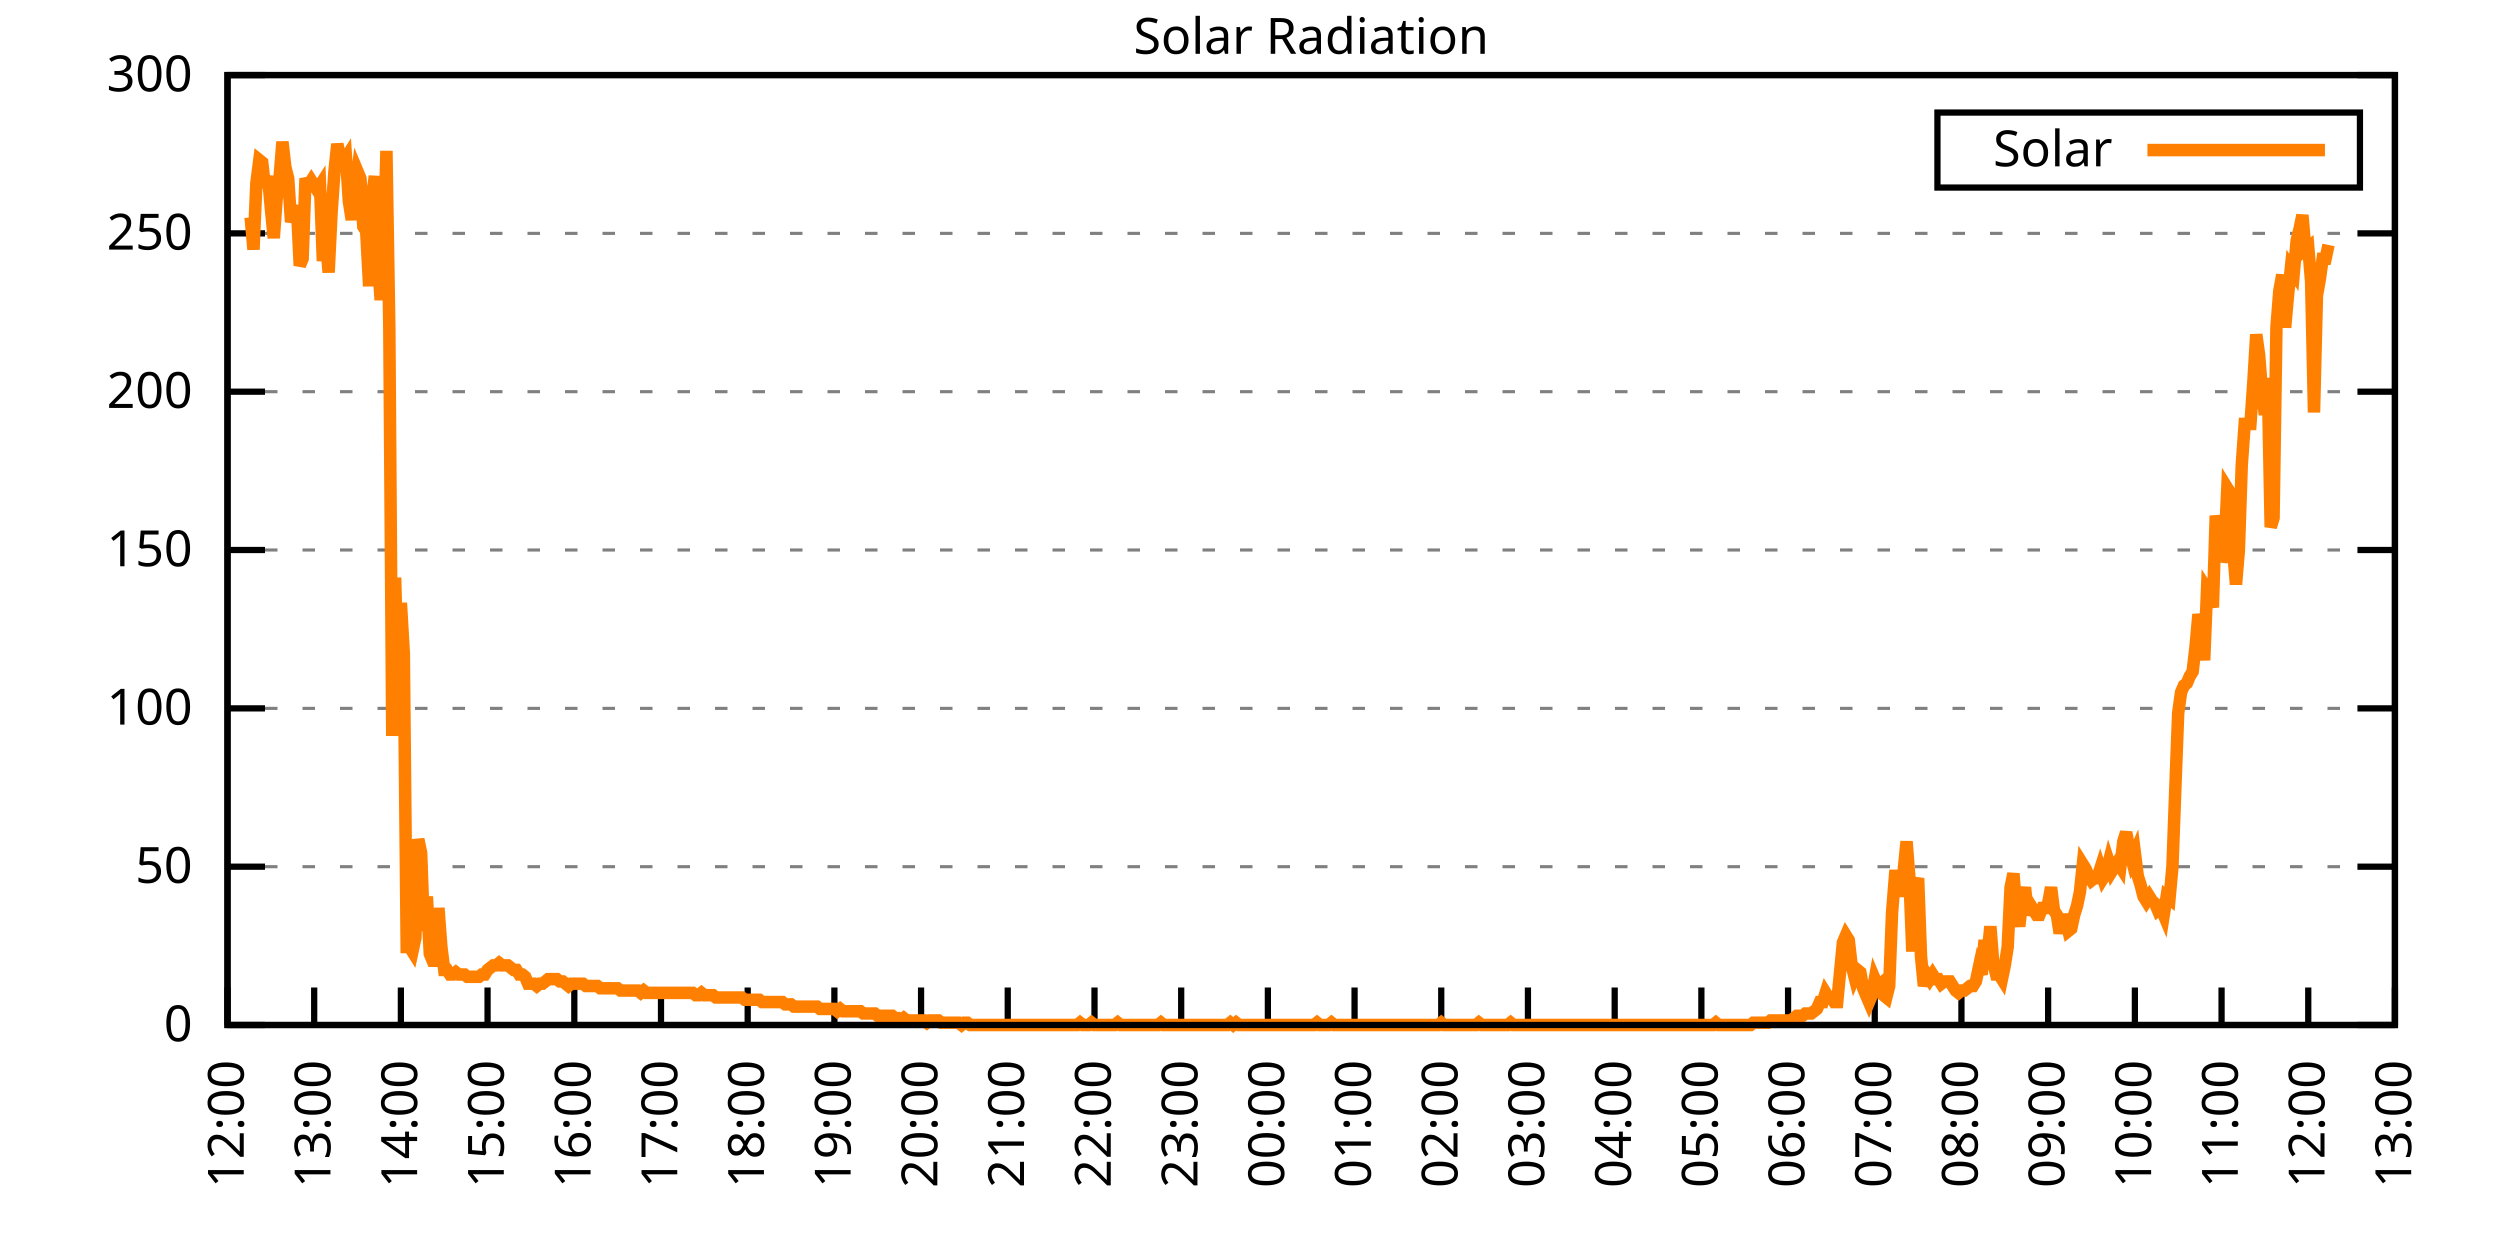
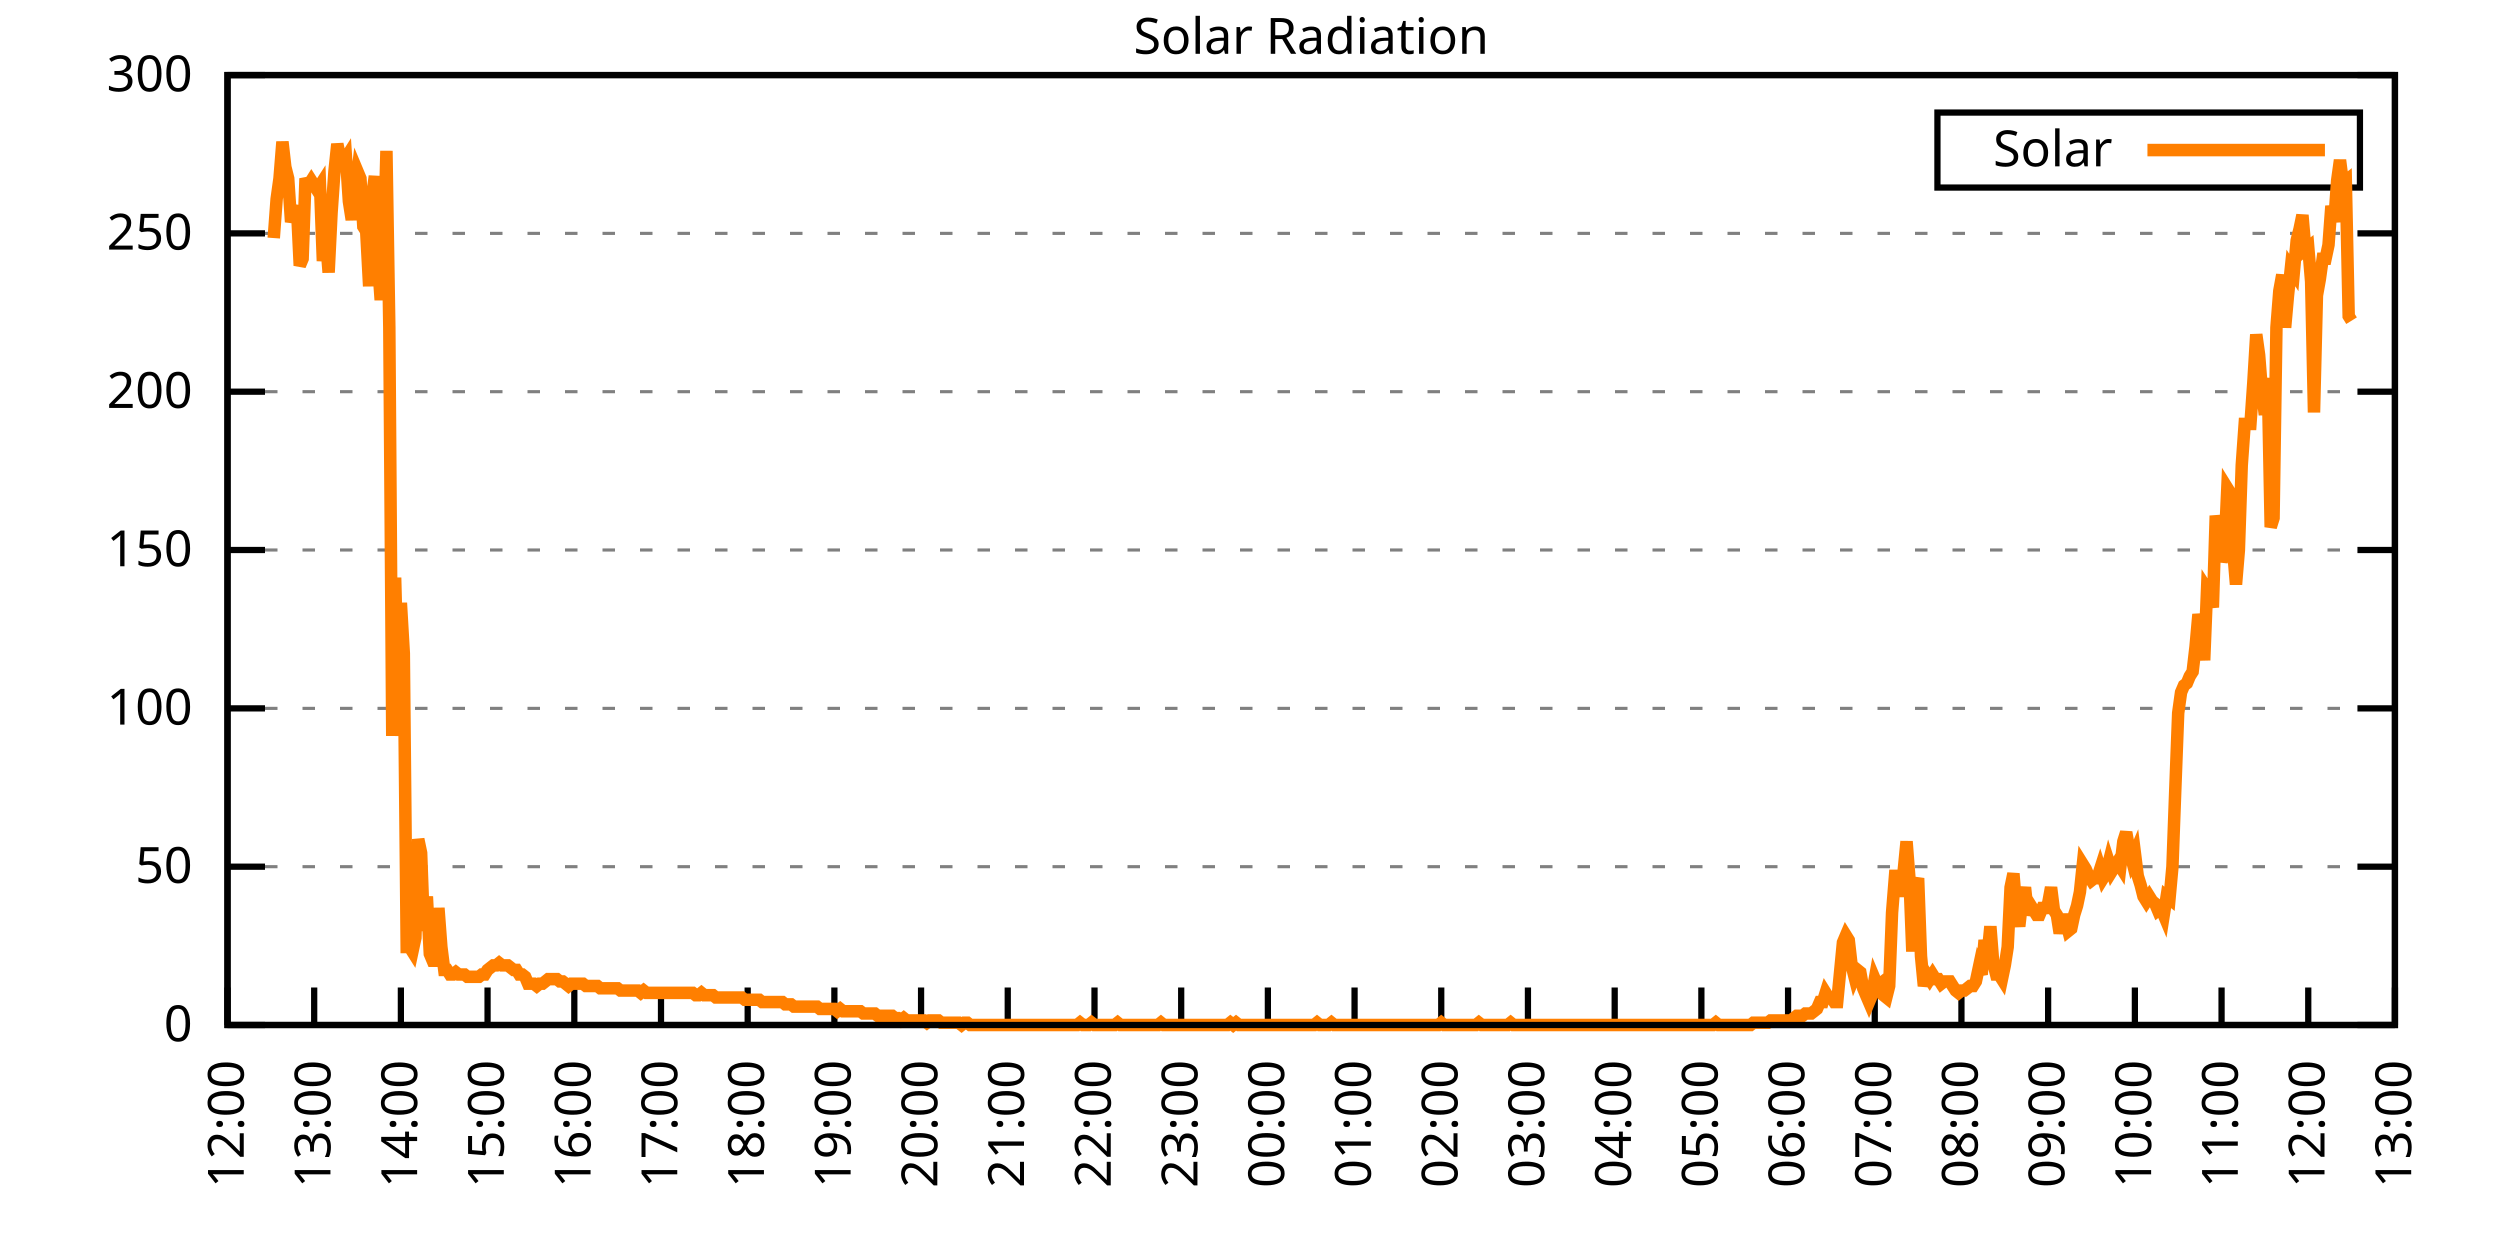
<svg xmlns="http://www.w3.org/2000/svg" xmlns:xlink="http://www.w3.org/1999/xlink" width="400" height="200" viewBox="0 0 400 200">
  <g id="gnuplot_canvas">
    <rect x="0" y="0" width="400" height="200" fill="none" />
    <defs>
      <circle id="gpDot" r="0.5" stroke-width="0.5" stroke="currentColor" />
      <path id="gpPt0" stroke-width="0.333" stroke="currentColor" d="M-1,0 h2 M0,-1 v2" />
      <path id="gpPt1" stroke-width="0.333" stroke="currentColor" d="M-1,-1 L1,1 M1,-1 L-1,1" />
      <path id="gpPt2" stroke-width="0.333" stroke="currentColor" d="M-1,0 L1,0 M0,-1 L0,1 M-1,-1 L1,1 M-1,1 L1,-1" />
      <rect id="gpPt3" stroke-width="0.333" stroke="currentColor" x="-1" y="-1" width="2" height="2" />
      <rect id="gpPt4" stroke-width="0.333" stroke="currentColor" fill="currentColor" x="-1" y="-1" width="2" height="2" />
      <circle id="gpPt5" stroke-width="0.333" stroke="currentColor" cx="0" cy="0" r="1" />
      <use xlink:href="#gpPt5" id="gpPt6" fill="currentColor" stroke="none" />
      <path id="gpPt7" stroke-width="0.333" stroke="currentColor" d="M0,-1.33 L-1.33,0.67 L1.33,0.67 z" />
      <use xlink:href="#gpPt7" id="gpPt8" fill="currentColor" stroke="none" />
      <use xlink:href="#gpPt7" id="gpPt9" stroke="currentColor" transform="rotate(180)" />
      <use xlink:href="#gpPt9" id="gpPt10" fill="currentColor" stroke="none" />
      <use xlink:href="#gpPt3" id="gpPt11" stroke="currentColor" transform="rotate(45)" />
      <use xlink:href="#gpPt11" id="gpPt12" fill="currentColor" stroke="none" />
      <path id="gpPt13" stroke-width="0.333" stroke="currentColor" d="M0,1.330 L1.265,0.411 L0.782,-1.067 L-0.782,-1.076 L-1.265,0.411 z" />
      <use xlink:href="#gpPt13" id="gpPt14" fill="currentColor" stroke="none" />
      <filter id="textbox" filterUnits="objectBoundingBox" x="0" y="0" height="1" width="1">
        <feFlood flood-color="white" flood-opacity="1" result="bgnd" />
        <feComposite in="SourceGraphic" in2="bgnd" operator="atop" />
      </filter>
      <filter id="greybox" filterUnits="objectBoundingBox" x="0" y="0" height="1" width="1">
        <feFlood flood-color="lightgrey" flood-opacity="1" result="grey" />
        <feComposite in="SourceGraphic" in2="grey" operator="atop" />
      </filter>
    </defs>
    <g fill="none" color="white" stroke="currentColor" stroke-width="1.00" stroke-linecap="butt" stroke-linejoin="miter">
</g>
    <g fill="none" color="black" stroke="currentColor" stroke-width="1.00" stroke-linecap="butt" stroke-linejoin="miter">
      <g stroke="none" shape-rendering="crispEdges">
        <polygon fill="rgb(255, 255, 255)" points="36.40,164.00 383.18,164.00 383.18,12.02 36.40,12.02 " />
      </g>
    </g>
    <g fill="none" color="black" stroke="currentColor" stroke-width="1.00" stroke-linecap="butt" stroke-linejoin="miter">
</g>
    <g fill="none" color="black" stroke="black" stroke-width="0.50" stroke-linecap="butt" stroke-linejoin="miter">
</g>
    <g fill="none" color="gray" stroke="currentColor" stroke-width="0.50" stroke-linecap="butt" stroke-linejoin="miter">
      <path stroke="gray" stroke-dasharray="2,4" class="gridline" d="M36.40,164.00 L383.19,164.00  " />
    </g>
    <g fill="none" color="gray" stroke="gray" stroke-width="1.00" stroke-linecap="butt" stroke-linejoin="miter">
</g>
    <g fill="none" color="black" stroke="currentColor" stroke-width="1.00" stroke-linecap="butt" stroke-linejoin="miter">
      <path stroke="black" d="M36.40,164.00 L42.40,164.00 M383.19,164.00 L377.19,164.00  " />
      <g transform="translate(30.80,166.60)" stroke="none" fill="black" font-family="Sans" font-size="8.00" text-anchor="end">
        <text>
          <tspan font-family="Sans"> 0</tspan>
        </text>
      </g>
    </g>
    <g fill="none" color="black" stroke="currentColor" stroke-width="1.00" stroke-linecap="butt" stroke-linejoin="miter">
</g>
    <g fill="none" color="black" stroke="black" stroke-width="0.50" stroke-linecap="butt" stroke-linejoin="miter">
</g>
    <g fill="none" color="gray" stroke="currentColor" stroke-width="0.50" stroke-linecap="butt" stroke-linejoin="miter">
      <path stroke="gray" stroke-dasharray="2,4" class="gridline" d="M36.40,138.67 L383.19,138.67  " />
    </g>
    <g fill="none" color="gray" stroke="gray" stroke-width="1.00" stroke-linecap="butt" stroke-linejoin="miter">
</g>
    <g fill="none" color="black" stroke="currentColor" stroke-width="1.00" stroke-linecap="butt" stroke-linejoin="miter">
      <path stroke="black" d="M36.40,138.67 L42.40,138.67 M383.19,138.67 L377.19,138.67  " />
      <g transform="translate(30.80,141.27)" stroke="none" fill="black" font-family="Sans" font-size="8.00" text-anchor="end">
        <text>
          <tspan font-family="Sans"> 50</tspan>
        </text>
      </g>
    </g>
    <g fill="none" color="black" stroke="currentColor" stroke-width="1.00" stroke-linecap="butt" stroke-linejoin="miter">
</g>
    <g fill="none" color="black" stroke="black" stroke-width="0.50" stroke-linecap="butt" stroke-linejoin="miter">
</g>
    <g fill="none" color="gray" stroke="currentColor" stroke-width="0.50" stroke-linecap="butt" stroke-linejoin="miter">
      <path stroke="gray" stroke-dasharray="2,4" class="gridline" d="M36.40,113.34 L383.19,113.34  " />
    </g>
    <g fill="none" color="gray" stroke="gray" stroke-width="1.00" stroke-linecap="butt" stroke-linejoin="miter">
</g>
    <g fill="none" color="black" stroke="currentColor" stroke-width="1.00" stroke-linecap="butt" stroke-linejoin="miter">
      <path stroke="black" d="M36.40,113.34 L42.40,113.34 M383.19,113.34 L377.19,113.34  " />
      <g transform="translate(30.80,115.94)" stroke="none" fill="black" font-family="Sans" font-size="8.00" text-anchor="end">
        <text>
          <tspan font-family="Sans"> 100</tspan>
        </text>
      </g>
    </g>
    <g fill="none" color="black" stroke="currentColor" stroke-width="1.00" stroke-linecap="butt" stroke-linejoin="miter">
</g>
    <g fill="none" color="black" stroke="black" stroke-width="0.50" stroke-linecap="butt" stroke-linejoin="miter">
</g>
    <g fill="none" color="gray" stroke="currentColor" stroke-width="0.50" stroke-linecap="butt" stroke-linejoin="miter">
      <path stroke="gray" stroke-dasharray="2,4" class="gridline" d="M36.40,88.00 L383.19,88.00  " />
    </g>
    <g fill="none" color="gray" stroke="gray" stroke-width="1.00" stroke-linecap="butt" stroke-linejoin="miter">
</g>
    <g fill="none" color="black" stroke="currentColor" stroke-width="1.00" stroke-linecap="butt" stroke-linejoin="miter">
      <path stroke="black" d="M36.40,88.00 L42.40,88.00 M383.19,88.00 L377.19,88.00  " />
      <g transform="translate(30.80,90.60)" stroke="none" fill="black" font-family="Sans" font-size="8.00" text-anchor="end">
        <text>
          <tspan font-family="Sans"> 150</tspan>
        </text>
      </g>
    </g>
    <g fill="none" color="black" stroke="currentColor" stroke-width="1.00" stroke-linecap="butt" stroke-linejoin="miter">
</g>
    <g fill="none" color="black" stroke="black" stroke-width="0.50" stroke-linecap="butt" stroke-linejoin="miter">
</g>
    <g fill="none" color="gray" stroke="currentColor" stroke-width="0.50" stroke-linecap="butt" stroke-linejoin="miter">
      <path stroke="gray" stroke-dasharray="2,4" class="gridline" d="M36.40,62.67 L383.19,62.67  " />
    </g>
    <g fill="none" color="gray" stroke="gray" stroke-width="1.00" stroke-linecap="butt" stroke-linejoin="miter">
</g>
    <g fill="none" color="black" stroke="currentColor" stroke-width="1.00" stroke-linecap="butt" stroke-linejoin="miter">
      <path stroke="black" d="M36.40,62.67 L42.40,62.67 M383.19,62.67 L377.19,62.67  " />
      <g transform="translate(30.80,65.27)" stroke="none" fill="black" font-family="Sans" font-size="8.00" text-anchor="end">
        <text>
          <tspan font-family="Sans"> 200</tspan>
        </text>
      </g>
    </g>
    <g fill="none" color="black" stroke="currentColor" stroke-width="1.00" stroke-linecap="butt" stroke-linejoin="miter">
</g>
    <g fill="none" color="black" stroke="black" stroke-width="0.50" stroke-linecap="butt" stroke-linejoin="miter">
</g>
    <g fill="none" color="gray" stroke="currentColor" stroke-width="0.50" stroke-linecap="butt" stroke-linejoin="miter">
      <path stroke="gray" stroke-dasharray="2,4" class="gridline" d="M36.40,37.34 L383.19,37.34  " />
    </g>
    <g fill="none" color="gray" stroke="gray" stroke-width="1.00" stroke-linecap="butt" stroke-linejoin="miter">
</g>
    <g fill="none" color="black" stroke="currentColor" stroke-width="1.00" stroke-linecap="butt" stroke-linejoin="miter">
      <path stroke="black" d="M36.40,37.34 L42.40,37.34 M383.19,37.34 L377.19,37.34  " />
      <g transform="translate(30.80,39.94)" stroke="none" fill="black" font-family="Sans" font-size="8.00" text-anchor="end">
        <text>
          <tspan font-family="Sans"> 250</tspan>
        </text>
      </g>
    </g>
    <g fill="none" color="black" stroke="currentColor" stroke-width="1.00" stroke-linecap="butt" stroke-linejoin="miter">
</g>
    <g fill="none" color="black" stroke="black" stroke-width="0.50" stroke-linecap="butt" stroke-linejoin="miter">
</g>
    <g fill="none" color="gray" stroke="currentColor" stroke-width="0.50" stroke-linecap="butt" stroke-linejoin="miter">
      <path stroke="gray" stroke-dasharray="2,4" class="gridline" d="M36.40,12.01 L383.19,12.01  " />
    </g>
    <g fill="none" color="gray" stroke="gray" stroke-width="1.00" stroke-linecap="butt" stroke-linejoin="miter">
</g>
    <g fill="none" color="black" stroke="currentColor" stroke-width="1.00" stroke-linecap="butt" stroke-linejoin="miter">
      <path stroke="black" d="M36.40,12.01 L42.40,12.01 M383.19,12.01 L377.19,12.01  " />
      <g transform="translate(30.80,14.61)" stroke="none" fill="black" font-family="Sans" font-size="8.00" text-anchor="end">
        <text>
          <tspan font-family="Sans"> 300</tspan>
        </text>
      </g>
    </g>
    <g fill="none" color="black" stroke="currentColor" stroke-width="1.00" stroke-linecap="butt" stroke-linejoin="miter">
      <path stroke="black" d="M36.40,164.00 L36.40,158.00  " />
      <g transform="translate(39.00,169.60) rotate(270.00)" stroke="none" fill="black" font-family="Sans" font-size="8.00" text-anchor="end">
        <text>
          <tspan font-family="Sans">12:00</tspan>
        </text>
      </g>
    </g>
    <g fill="none" color="black" stroke="currentColor" stroke-width="1.00" stroke-linecap="butt" stroke-linejoin="miter">
      <path stroke="black" d="M50.27,164.00 L50.27,158.00  " />
      <g transform="translate(52.87,169.60) rotate(270.00)" stroke="none" fill="black" font-family="Sans" font-size="8.00" text-anchor="end">
        <text>
          <tspan font-family="Sans">13:00</tspan>
        </text>
      </g>
    </g>
    <g fill="none" color="black" stroke="currentColor" stroke-width="1.00" stroke-linecap="butt" stroke-linejoin="miter">
      <path stroke="black" d="M64.14,164.00 L64.14,158.00  " />
      <g transform="translate(66.74,169.60) rotate(270.00)" stroke="none" fill="black" font-family="Sans" font-size="8.00" text-anchor="end">
        <text>
          <tspan font-family="Sans">14:00</tspan>
        </text>
      </g>
    </g>
    <g fill="none" color="black" stroke="currentColor" stroke-width="1.00" stroke-linecap="butt" stroke-linejoin="miter">
      <path stroke="black" d="M78.01,164.00 L78.01,158.00  " />
      <g transform="translate(80.61,169.60) rotate(270.00)" stroke="none" fill="black" font-family="Sans" font-size="8.00" text-anchor="end">
        <text>
          <tspan font-family="Sans">15:00</tspan>
        </text>
      </g>
    </g>
    <g fill="none" color="black" stroke="currentColor" stroke-width="1.00" stroke-linecap="butt" stroke-linejoin="miter">
      <path stroke="black" d="M91.89,164.00 L91.89,158.00  " />
      <g transform="translate(94.49,169.60) rotate(270.00)" stroke="none" fill="black" font-family="Sans" font-size="8.00" text-anchor="end">
        <text>
          <tspan font-family="Sans">16:00</tspan>
        </text>
      </g>
    </g>
    <g fill="none" color="black" stroke="currentColor" stroke-width="1.00" stroke-linecap="butt" stroke-linejoin="miter">
      <path stroke="black" d="M105.76,164.00 L105.76,158.00  " />
      <g transform="translate(108.36,169.60) rotate(270.00)" stroke="none" fill="black" font-family="Sans" font-size="8.00" text-anchor="end">
        <text>
          <tspan font-family="Sans">17:00</tspan>
        </text>
      </g>
    </g>
    <g fill="none" color="black" stroke="currentColor" stroke-width="1.00" stroke-linecap="butt" stroke-linejoin="miter">
      <path stroke="black" d="M119.63,164.00 L119.63,158.00  " />
      <g transform="translate(122.23,169.60) rotate(270.00)" stroke="none" fill="black" font-family="Sans" font-size="8.00" text-anchor="end">
        <text>
          <tspan font-family="Sans">18:00</tspan>
        </text>
      </g>
    </g>
    <g fill="none" color="black" stroke="currentColor" stroke-width="1.00" stroke-linecap="butt" stroke-linejoin="miter">
      <path stroke="black" d="M133.50,164.00 L133.50,158.00  " />
      <g transform="translate(136.10,169.60) rotate(270.00)" stroke="none" fill="black" font-family="Sans" font-size="8.00" text-anchor="end">
        <text>
          <tspan font-family="Sans">19:00</tspan>
        </text>
      </g>
    </g>
    <g fill="none" color="black" stroke="currentColor" stroke-width="1.00" stroke-linecap="butt" stroke-linejoin="miter">
      <path stroke="black" d="M147.37,164.00 L147.37,158.00  " />
      <g transform="translate(149.97,169.60) rotate(270.00)" stroke="none" fill="black" font-family="Sans" font-size="8.00" text-anchor="end">
        <text>
          <tspan font-family="Sans">20:00</tspan>
        </text>
      </g>
    </g>
    <g fill="none" color="black" stroke="currentColor" stroke-width="1.00" stroke-linecap="butt" stroke-linejoin="miter">
      <path stroke="black" d="M161.24,164.00 L161.24,158.00  " />
      <g transform="translate(163.84,169.60) rotate(270.00)" stroke="none" fill="black" font-family="Sans" font-size="8.00" text-anchor="end">
        <text>
          <tspan font-family="Sans">21:00</tspan>
        </text>
      </g>
    </g>
    <g fill="none" color="black" stroke="currentColor" stroke-width="1.00" stroke-linecap="butt" stroke-linejoin="miter">
      <path stroke="black" d="M175.12,164.00 L175.12,158.00  " />
      <g transform="translate(177.72,169.60) rotate(270.00)" stroke="none" fill="black" font-family="Sans" font-size="8.00" text-anchor="end">
        <text>
          <tspan font-family="Sans">22:00</tspan>
        </text>
      </g>
    </g>
    <g fill="none" color="black" stroke="currentColor" stroke-width="1.00" stroke-linecap="butt" stroke-linejoin="miter">
      <path stroke="black" d="M188.99,164.00 L188.99,158.00  " />
      <g transform="translate(191.59,169.60) rotate(270.00)" stroke="none" fill="black" font-family="Sans" font-size="8.00" text-anchor="end">
        <text>
          <tspan font-family="Sans">23:00</tspan>
        </text>
      </g>
    </g>
    <g fill="none" color="black" stroke="currentColor" stroke-width="1.00" stroke-linecap="butt" stroke-linejoin="miter">
      <path stroke="black" d="M202.86,164.00 L202.86,158.00  " />
      <g transform="translate(205.46,169.60) rotate(270.00)" stroke="none" fill="black" font-family="Sans" font-size="8.00" text-anchor="end">
        <text>
          <tspan font-family="Sans">00:00</tspan>
        </text>
      </g>
    </g>
    <g fill="none" color="black" stroke="currentColor" stroke-width="1.00" stroke-linecap="butt" stroke-linejoin="miter">
      <path stroke="black" d="M216.73,164.00 L216.73,158.00  " />
      <g transform="translate(219.33,169.60) rotate(270.00)" stroke="none" fill="black" font-family="Sans" font-size="8.00" text-anchor="end">
        <text>
          <tspan font-family="Sans">01:00</tspan>
        </text>
      </g>
    </g>
    <g fill="none" color="black" stroke="currentColor" stroke-width="1.00" stroke-linecap="butt" stroke-linejoin="miter">
      <path stroke="black" d="M230.60,164.00 L230.60,158.00  " />
      <g transform="translate(233.20,169.60) rotate(270.00)" stroke="none" fill="black" font-family="Sans" font-size="8.00" text-anchor="end">
        <text>
          <tspan font-family="Sans">02:00</tspan>
        </text>
      </g>
    </g>
    <g fill="none" color="black" stroke="currentColor" stroke-width="1.00" stroke-linecap="butt" stroke-linejoin="miter">
      <path stroke="black" d="M244.47,164.00 L244.47,158.00  " />
      <g transform="translate(247.07,169.60) rotate(270.00)" stroke="none" fill="black" font-family="Sans" font-size="8.00" text-anchor="end">
        <text>
          <tspan font-family="Sans">03:00</tspan>
        </text>
      </g>
    </g>
    <g fill="none" color="black" stroke="currentColor" stroke-width="1.00" stroke-linecap="butt" stroke-linejoin="miter">
      <path stroke="black" d="M258.35,164.00 L258.35,158.00  " />
      <g transform="translate(260.95,169.60) rotate(270.00)" stroke="none" fill="black" font-family="Sans" font-size="8.00" text-anchor="end">
        <text>
          <tspan font-family="Sans">04:00</tspan>
        </text>
      </g>
    </g>
    <g fill="none" color="black" stroke="currentColor" stroke-width="1.00" stroke-linecap="butt" stroke-linejoin="miter">
      <path stroke="black" d="M272.22,164.00 L272.22,158.00  " />
      <g transform="translate(274.82,169.60) rotate(270.00)" stroke="none" fill="black" font-family="Sans" font-size="8.00" text-anchor="end">
        <text>
          <tspan font-family="Sans">05:00</tspan>
        </text>
      </g>
    </g>
    <g fill="none" color="black" stroke="currentColor" stroke-width="1.00" stroke-linecap="butt" stroke-linejoin="miter">
      <path stroke="black" d="M286.09,164.00 L286.09,158.00  " />
      <g transform="translate(288.69,169.60) rotate(270.00)" stroke="none" fill="black" font-family="Sans" font-size="8.00" text-anchor="end">
        <text>
          <tspan font-family="Sans">06:00</tspan>
        </text>
      </g>
    </g>
    <g fill="none" color="black" stroke="currentColor" stroke-width="1.00" stroke-linecap="butt" stroke-linejoin="miter">
      <path stroke="black" d="M299.96,164.00 L299.96,158.00  " />
      <g transform="translate(302.56,169.60) rotate(270.00)" stroke="none" fill="black" font-family="Sans" font-size="8.00" text-anchor="end">
        <text>
          <tspan font-family="Sans">07:00</tspan>
        </text>
      </g>
    </g>
    <g fill="none" color="black" stroke="currentColor" stroke-width="1.00" stroke-linecap="butt" stroke-linejoin="miter">
      <path stroke="black" d="M313.83,164.00 L313.83,158.00  " />
      <g transform="translate(316.43,169.60) rotate(270.00)" stroke="none" fill="black" font-family="Sans" font-size="8.00" text-anchor="end">
        <text>
          <tspan font-family="Sans">08:00</tspan>
        </text>
      </g>
    </g>
    <g fill="none" color="black" stroke="currentColor" stroke-width="1.00" stroke-linecap="butt" stroke-linejoin="miter">
      <path stroke="black" d="M327.70,164.00 L327.70,158.00  " />
      <g transform="translate(330.30,169.60) rotate(270.00)" stroke="none" fill="black" font-family="Sans" font-size="8.00" text-anchor="end">
        <text>
          <tspan font-family="Sans">09:00</tspan>
        </text>
      </g>
    </g>
    <g fill="none" color="black" stroke="currentColor" stroke-width="1.00" stroke-linecap="butt" stroke-linejoin="miter">
      <path stroke="black" d="M341.58,164.00 L341.58,158.00  " />
      <g transform="translate(344.18,169.60) rotate(270.00)" stroke="none" fill="black" font-family="Sans" font-size="8.00" text-anchor="end">
        <text>
          <tspan font-family="Sans">10:00</tspan>
        </text>
      </g>
    </g>
    <g fill="none" color="black" stroke="currentColor" stroke-width="1.00" stroke-linecap="butt" stroke-linejoin="miter">
      <path stroke="black" d="M355.45,164.00 L355.45,158.00  " />
      <g transform="translate(358.05,169.60) rotate(270.00)" stroke="none" fill="black" font-family="Sans" font-size="8.00" text-anchor="end">
        <text>
          <tspan font-family="Sans">11:00</tspan>
        </text>
      </g>
    </g>
    <g fill="none" color="black" stroke="currentColor" stroke-width="1.00" stroke-linecap="butt" stroke-linejoin="miter">
      <path stroke="black" d="M369.32,164.00 L369.32,158.00  " />
      <g transform="translate(371.92,169.60) rotate(270.00)" stroke="none" fill="black" font-family="Sans" font-size="8.00" text-anchor="end">
        <text>
          <tspan font-family="Sans">12:00</tspan>
        </text>
      </g>
    </g>
    <g fill="none" color="black" stroke="currentColor" stroke-width="1.00" stroke-linecap="butt" stroke-linejoin="miter">
      <path stroke="black" d="M383.19,164.00 L383.19,158.00  " />
      <g transform="translate(385.79,169.60) rotate(270.00)" stroke="none" fill="black" font-family="Sans" font-size="8.00" text-anchor="end">
        <text>
          <tspan font-family="Sans">13:00</tspan>
        </text>
      </g>
    </g>
    <g fill="none" color="black" stroke="currentColor" stroke-width="1.00" stroke-linecap="butt" stroke-linejoin="miter">
</g>
    <g fill="none" color="black" stroke="currentColor" stroke-width="1.00" stroke-linecap="butt" stroke-linejoin="miter">
      <path stroke="black" d="M36.40,12.01 L36.40,164.00 L383.19,164.00 L383.19,12.01 L36.40,12.01 Z  " />
    </g>
    <g fill="none" color="black" stroke="currentColor" stroke-width="1.00" stroke-linecap="butt" stroke-linejoin="miter">
</g>
    <g fill="none" color="black" stroke="currentColor" stroke-width="1.00" stroke-linecap="butt" stroke-linejoin="miter">
      <path stroke="black" d="M309.99,30.01 L309.99,18.01 L377.59,18.01 L377.59,30.01 L309.99,30.01 Z  " />
    </g>
    <g id="Solar_Radiation_plot_1">
      <g fill="none" color="white" stroke="black" stroke-width="2.00" stroke-linecap="butt" stroke-linejoin="miter">
</g>
      <g fill="none" color="black" stroke="currentColor" stroke-width="2.00" stroke-linecap="butt" stroke-linejoin="miter">
        <g transform="translate(337.99,26.61)" stroke="none" fill="black" font-family="Sans" font-size="8.00" text-anchor="end">
          <text>
            <tspan font-family="Sans">Solar</tspan>
          </text>
        </g>
      </g>
      <g fill="none" color="black" stroke="currentColor" stroke-width="2.00" stroke-linecap="butt" stroke-linejoin="miter">
-         <path stroke="rgb(255, 127,   0)" d="M343.59,24.01 L371.99,24.01 M40.10,34.79 L40.56,39.93 L41.02,29.28 L41.49,25.61 L41.95,25.98 L42.41,30.02   L42.87,28.18 L43.34,33.32 L43.80,38.09 L44.26,31.85 L44.72,28.55 L45.19,22.68 L45.65,26.71 L46.11,28.55   L46.57,35.52 L47.03,34.06 L47.50,32.95 L47.96,42.50 L48.42,41.40 L48.88,28.55 L49.35,29.65 L49.81,28.92   L50.27,29.65 L50.73,30.38 L51.20,29.65 L51.66,41.76 L52.12,37.73 L52.58,43.60 L53.05,34.06 L53.51,27.45   L53.97,23.04 L54.43,25.25 L54.90,25.98 L55.36,25.25 L55.82,32.22 L56.28,35.16 L56.75,31.12 L57.21,27.45   L57.67,28.55 L58.13,36.26 L58.59,36.99 L59.06,45.80 L59.52,31.49 L59.98,28.18 L60.44,41.40 L60.91,48.00   L61.37,41.40 L61.83,24.14 L62.29,52.41 L62.76,117.75 L63.22,92.42 L63.68,109.67 L64.14,96.46 L64.61,104.53   L65.07,151.52 L65.53,151.52 L65.99,152.25 L66.46,150.05 L66.92,134.27 L67.38,136.47 L67.84,148.95 L68.30,143.44   L68.77,152.62 L69.23,153.72 L69.69,153.72 L70.15,145.28 L70.62,151.52 L71.08,155.19 L71.54,155.19 L72.00,155.92   L72.47,155.92 L72.93,155.56 L73.39,155.92 L73.85,155.92 L74.32,155.92 L74.78,156.29 L75.24,156.29 L75.70,156.29   L76.17,156.29 L76.63,156.29 L77.09,155.92 L77.55,155.92 L78.01,155.19 L78.48,154.82 L78.94,154.46 L79.40,154.46   L79.86,154.09 L80.33,154.46 L80.79,154.46 L81.25,154.46 L81.71,154.82 L82.18,155.19 L82.64,155.19 L83.10,155.92   L83.56,155.92 L84.03,156.29 L84.49,157.39 L84.95,157.39 L85.41,157.39 L85.88,157.76 L86.34,157.39 L86.80,157.39   L87.26,157.03 L87.72,156.66 L88.19,156.66 L88.65,156.66 L89.11,156.66 L89.57,157.03 L90.04,157.03 L90.50,157.39   L90.96,157.76 L91.42,157.39 L91.89,157.39 L92.35,157.39 L92.81,157.39 L93.27,157.39 L93.74,157.76 L94.20,157.76   L94.66,157.76 L95.12,157.76 L95.59,157.76 L96.05,158.13 L96.51,158.13 L96.97,158.13 L97.44,158.13 L97.90,158.13   L98.36,158.13 L98.82,158.13 L99.28,158.49 L99.75,158.49 L100.21,158.49 L100.67,158.49 L101.13,158.49 L101.60,158.49   L102.06,158.49 L102.52,158.86 L102.98,158.49 L103.45,158.86 L103.91,158.86 L104.37,158.86 L104.83,158.86 L105.30,158.86   L105.76,158.86 L106.22,158.86 L106.68,158.86 L107.15,158.86 L107.61,158.86 L108.07,158.86 L108.53,158.86 L108.99,158.86   L109.46,158.86 L109.92,158.86 L110.38,158.86 L110.84,158.86 L111.31,159.23 L111.77,159.23 L112.23,158.86 L112.69,159.23   L113.16,159.23 L113.62,159.23 L114.08,159.23 L114.54,159.60 L115.01,159.60 L115.47,159.60 L115.93,159.60 L116.39,159.60   L116.86,159.60 L117.32,159.60 L117.78,159.60 L118.24,159.60 L118.70,159.60 L119.17,159.96 L119.63,159.96 L120.09,159.96   L120.55,159.96 L121.02,159.96 L121.48,159.96 L121.94,160.33 L122.40,160.33 L122.87,160.33 L123.33,160.33 L123.79,160.33   L124.25,160.33 L124.72,160.33 L125.18,160.33 L125.64,160.70 L126.10,160.70 L126.57,160.70 L127.03,161.06 L127.49,161.06   L127.95,161.06 L128.41,161.06 L128.88,161.06 L129.34,161.06 L129.80,161.06 L130.26,161.06 L130.73,161.06 L131.19,161.43   L131.65,161.43 L132.11,161.43 L132.58,161.43 L133.04,161.43 L133.50,161.43 L133.96,161.80 L134.43,161.43 L134.89,161.80   L135.35,161.80 L135.81,161.80 L136.28,161.80 L136.74,161.80 L137.20,161.80 L137.66,161.80 L138.13,162.16 L138.59,162.16   L139.05,162.16 L139.51,162.16 L139.97,162.16 L140.44,162.53 L140.90,162.53 L141.36,162.53 L141.82,162.53 L142.29,162.53   L142.75,162.53 L143.21,162.90 L143.67,162.90 L144.14,163.27 L144.60,162.90 L145.06,163.27 L145.52,163.27 L145.99,163.27   L146.45,163.27 L146.91,163.27 L147.37,163.27 L147.84,163.27 L148.30,163.63 L148.76,163.27 L149.22,163.27 L149.68,163.27   L150.15,163.27 L150.61,163.63 L151.07,163.63 L151.53,163.63 L152.00,163.63 L152.46,163.63 L152.92,163.63 L153.38,163.63   L153.85,164.00 L154.31,163.63 L154.77,163.63 L155.23,164.00 L155.70,164.00 L156.16,164.00 L156.62,164.00 L157.08,164.00   L157.55,164.00 L158.01,164.00 L158.47,164.00 L158.93,164.00 L159.39,164.00 L159.86,164.00 L160.32,164.00 L160.78,164.00   L161.24,164.00 L161.71,164.00 L162.17,164.00 L162.63,164.00 L163.09,164.00 L163.56,164.00 L164.02,164.00 L164.48,164.00   L164.94,164.00 L165.41,164.00 L165.87,164.00 L166.33,164.00 L166.79,164.00 L167.26,164.00 L167.72,164.00 L168.18,164.00   L168.64,164.00 L169.10,164.00 L169.57,164.00 L170.03,164.00 L170.49,164.00 L170.95,164.00 L171.42,164.00 L171.88,164.00   L172.34,164.00 L172.80,163.63 L173.27,164.00 L173.73,164.00 L174.19,164.00 L174.65,163.63 L175.12,164.00 L175.58,164.00   L176.04,164.00 L176.50,164.00 L176.97,164.00 L177.43,164.00 L177.89,164.00 L178.35,164.00 L178.82,163.63 L179.28,164.00   L179.74,164.00 L180.20,164.00 L180.66,164.00 L181.13,164.00 L181.59,164.00 L182.05,164.00 L182.51,164.00 L182.98,164.00   L183.44,164.00 L183.90,164.00 L184.36,164.00 L184.83,164.00 L185.29,164.00 L185.75,163.63 L186.21,164.00 L186.68,164.00   L187.14,164.00 L187.37,164.00 L188.06,164.00 L188.53,164.00 L188.99,164.00 L189.45,164.00 L189.91,164.00 L190.37,164.00   L190.84,164.00 L191.30,164.00 L191.76,164.00 L192.22,164.00 L192.69,164.00 L193.15,164.00 L193.61,164.00 L194.07,164.00   L194.54,164.00 L195.00,164.00 L195.46,164.00 L195.92,164.00 L196.39,164.00 L196.85,163.63 L197.31,164.00 L197.77,163.63   L198.24,164.00 L198.70,164.00 L199.16,164.00 L199.62,164.00 L200.08,164.00 L200.55,164.00 L201.01,164.00 L201.47,164.00   L201.93,164.00 L202.40,164.00 L202.86,164.00 L203.32,164.00 L203.78,164.00 L204.25,164.00 L204.71,164.00 L205.17,164.00   L205.63,164.00 L206.10,164.00 L206.56,164.00 L207.02,164.00 L207.48,164.00 L207.95,164.00 L208.41,164.00 L208.87,164.00   L209.33,164.00 L209.80,164.00 L210.26,164.00 L210.72,163.63 L211.18,164.00 L211.64,164.00 L212.11,164.00 L212.57,164.00   L213.03,163.63 L213.49,164.00 L213.96,164.00 L214.42,164.00 L214.88,164.00 L215.34,164.00 L215.81,164.00 L216.27,164.00   L216.73,164.00 L217.19,164.00 L217.66,164.00 L218.12,164.00 L218.58,164.00 L219.04,164.00 L219.51,164.00 L219.97,164.00   L220.43,164.00 L220.89,164.00 L221.35,164.00 L221.82,164.00 L222.28,164.00 L222.74,164.00 L223.20,164.00 L223.67,164.00   L224.13,164.00 L224.59,164.00 L225.05,164.00 L225.52,164.00 L225.98,164.00 L226.44,164.00 L226.90,164.00 L227.37,164.00   L227.83,164.00 L228.29,164.00 L228.75,164.00 L229.22,164.00 L229.68,164.00 L230.14,164.00 L230.60,163.63 L231.06,164.00   L231.53,164.00 L231.99,164.00 L232.45,164.00 L232.91,164.00 L233.38,164.00 L233.84,164.00 L234.30,164.00 L234.76,164.00   L235.23,164.00 L235.69,164.00 L236.15,164.00 L236.61,163.63 L237.08,164.00 L237.54,164.00 L238.00,164.00 L238.46,164.00   L238.93,164.00 L239.39,164.00 L239.85,164.00 L240.31,164.00 L240.77,164.00 L241.24,164.00 L241.70,163.63 L242.16,164.00   L242.62,164.00 L243.09,164.00 L243.55,164.00 L244.01,164.00 L244.47,164.00 L244.94,164.00 L245.40,164.00 L245.86,164.00   L246.32,164.00 L246.79,164.00 L247.25,164.00 L247.71,164.00 L248.17,164.00 L248.64,164.00 L249.10,164.00 L249.56,164.00   L250.02,164.00 L250.49,164.00 L250.95,164.00 L251.41,164.00 L251.87,164.00 L252.33,164.00 L252.80,164.00 L253.26,164.00   L253.72,164.00 L254.18,164.00 L254.65,164.00 L255.11,164.00 L255.57,164.00 L256.03,164.00 L256.50,164.00 L256.96,164.00   L257.42,164.00 L257.88,164.00 L258.35,164.00 L258.81,164.00 L259.27,164.00 L259.73,164.00 L260.20,164.00 L260.66,164.00   L261.12,164.00 L261.58,164.00 L262.04,164.00 L262.51,164.00 L262.97,164.00 L263.43,164.00 L263.89,164.00 L264.36,164.00   L264.82,164.00 L265.28,164.00 L265.74,164.00 L266.21,164.00 L266.67,164.00 L267.13,164.00 L267.59,164.00 L268.06,164.00   L268.52,164.00 L268.98,164.00 L269.44,164.00 L269.91,164.00 L270.37,164.00 L270.83,164.00 L271.29,164.00 L271.75,164.00   L272.22,164.00 L272.68,164.00 L273.14,164.00 L273.60,164.00 L274.07,164.00 L274.53,163.63 L274.99,164.00 L275.45,164.00   L275.92,164.00 L276.38,164.00 L276.84,164.00 L277.30,164.00 L277.77,164.00 L278.23,164.00 L278.69,164.00 L279.15,164.00   L279.62,164.00 L280.08,164.00 L280.54,163.63 L281.00,163.63 L281.46,163.63 L281.93,163.63 L282.39,163.63 L282.85,163.63   L283.31,163.27 L283.78,163.27 L284.24,163.27 L284.70,163.27 L285.16,163.27 L285.63,163.27 L286.09,163.27 L286.55,163.27   L287.01,162.90 L287.48,162.53 L287.94,162.53 L288.40,162.53 L288.86,162.16 L289.33,162.16 L289.79,162.16 L290.25,161.80   L290.71,161.43 L291.18,160.33 L291.64,160.33 L292.10,158.86 L292.56,159.60 L293.02,159.60 L293.49,160.33 L293.95,160.33   L294.41,155.56 L294.87,150.79 L295.34,149.68 L295.80,150.42 L296.26,154.46 L296.72,156.29 L297.19,155.19 L297.65,155.56   L298.11,158.13 L298.57,159.23 L299.04,160.33 L299.50,159.23 L299.96,156.66 L300.42,157.76 L300.89,157.39 L301.35,159.23   L301.81,159.60 L302.27,157.76 L302.73,146.01 L303.20,140.14 L303.66,140.14 L304.12,143.44 L304.58,139.41 L305.05,134.63   L305.51,140.51 L305.97,152.25 L306.43,141.98 L306.90,140.51 L307.36,152.99 L307.82,157.76 L308.28,155.92 L308.75,156.66   L309.21,155.92 L309.67,156.66 L310.13,156.66 L310.60,157.39 L311.06,157.03 L311.52,157.03 L311.98,157.03 L312.44,157.76   L312.91,158.49 L313.37,158.86 L313.83,158.49 L314.29,158.49 L314.76,158.13 L315.22,157.76 L315.68,157.76 L316.14,157.03   L316.61,154.82 L317.07,155.92 L317.53,150.42 L317.99,152.99 L318.46,148.22 L318.92,154.09 L319.38,155.92 L319.84,155.92   L320.31,156.66 L320.77,154.46 L321.23,151.52 L321.69,141.98 L322.15,139.77 L322.62,145.65 L323.08,148.22 L323.54,144.18   L324.00,141.98 L324.47,146.38 L324.93,144.91 L325.39,145.65 L325.85,146.38 L326.32,146.38 L326.78,145.28 L327.24,145.28   L327.70,144.55 L328.17,141.98 L328.63,145.65 L329.09,146.38 L329.55,149.32 L330.02,147.11 L330.48,147.11 L330.94,148.95   L331.40,148.58 L331.87,146.38 L332.33,144.91 L332.79,142.71 L333.25,138.30 L333.71,139.04 L334.18,140.14 L334.64,140.87   L335.10,140.51 L335.56,140.51 L336.03,139.04 L336.49,140.51 L336.95,139.77 L337.41,137.94 L337.88,139.41 L338.34,138.67   L338.80,137.94 L339.26,138.67 L339.73,134.63 L340.19,133.17 L340.65,135.74 L341.11,137.57 L341.58,136.47 L342.04,140.14   L342.50,141.61 L342.96,143.44 L343.42,144.18 L343.89,143.44 L344.35,144.18 L344.81,144.55 L345.27,145.65 L345.74,145.28   L346.20,146.38 L346.66,143.44 L347.12,143.81 L347.59,138.67 L348.05,126.19 L348.51,114.08 L348.97,110.77 L349.44,109.67   L349.90,109.31 L350.36,108.20 L350.82,107.47 L351.29,103.43 L351.75,98.29 L352.21,100.50 L352.67,105.64 L353.13,94.26   L353.60,94.99 L354.06,97.19 L354.52,82.51 L354.98,85.08 L355.45,89.85 L355.91,88.38 L356.37,78.10 L356.83,78.84   L357.30,88.02 L357.76,93.52 L358.22,88.02 L358.68,74.43 L359.15,67.83 L359.61,67.83 L360.07,67.83 L360.53,61.22   L361.00,53.51 L361.46,56.81 L361.92,62.69 L362.38,66.36 L362.84,60.48 L363.31,84.34 L363.77,82.88 L364.23,52.41   L364.69,46.54 L365.16,43.97 L365.62,52.41 L366.08,47.27 L366.54,42.87 L367.01,43.60 L367.47,38.46 L367.93,36.63   L368.39,34.42 L368.86,39.93 L369.32,39.56 L369.78,45.07 L370.24,65.99 L370.71,47.27 L371.17,44.70 L371.63,41.40   L372.09,41.40 L372.56,39.19  " />
+         <path stroke="rgb(255, 127,   0)" d="M343.59,24.01 L371.99,24.01 M43.80,38.09 L44.26,31.85 L44.72,28.55 L45.19,22.68 L45.65,26.71 L46.11,28.55   L46.57,35.52 L47.03,34.06 L47.50,32.95 L47.96,42.50 L48.42,41.40 L48.88,28.55 L49.35,29.65 L49.81,28.92   L50.27,29.65 L50.73,30.38 L51.20,29.65 L51.66,41.76 L52.12,37.73 L52.58,43.60 L53.05,34.06 L53.51,27.45   L53.97,23.04 L54.43,25.25 L54.90,25.98 L55.36,25.25 L55.82,32.22 L56.28,35.16 L56.75,31.12 L57.21,27.45   L57.67,28.55 L58.13,36.26 L58.59,36.99 L59.06,45.80 L59.52,31.49 L59.98,28.18 L60.44,41.40 L60.91,48.00   L61.37,41.40 L61.83,24.14 L62.29,52.41 L62.76,117.75 L63.22,92.42 L63.68,109.67 L64.14,96.46 L64.61,104.53   L65.07,151.52 L65.53,151.52 L65.99,152.25 L66.46,150.05 L66.92,134.27 L67.38,136.47 L67.84,148.95 L68.30,143.44   L68.77,152.62 L69.23,153.72 L69.69,153.72 L70.15,145.28 L70.62,151.52 L71.08,155.19 L71.54,155.19 L72.00,155.92   L72.47,155.92 L72.93,155.56 L73.39,155.92 L73.85,155.92 L74.32,155.92 L74.78,156.29 L75.24,156.29 L75.70,156.29   L76.17,156.29 L76.63,156.29 L77.09,155.92 L77.55,155.92 L78.01,155.19 L78.48,154.82 L78.94,154.46 L79.40,154.46   L79.86,154.09 L80.33,154.46 L80.79,154.46 L81.25,154.46 L81.71,154.82 L82.18,155.19 L82.64,155.19 L83.10,155.92   L83.56,155.92 L84.03,156.29 L84.49,157.39 L84.95,157.39 L85.41,157.39 L85.88,157.76 L86.34,157.39 L86.80,157.39   L87.26,157.03 L87.72,156.66 L88.19,156.66 L88.65,156.66 L89.11,156.66 L89.57,157.03 L90.04,157.03 L90.50,157.39   L90.96,157.76 L91.42,157.39 L91.89,157.39 L92.35,157.39 L92.81,157.39 L93.27,157.39 L93.74,157.76 L94.20,157.76   L94.66,157.76 L95.12,157.76 L95.59,157.76 L96.05,158.13 L96.51,158.13 L96.97,158.13 L97.44,158.13 L97.90,158.13   L98.36,158.13 L98.82,158.13 L99.28,158.49 L99.75,158.49 L100.21,158.49 L100.67,158.49 L101.13,158.49 L101.60,158.49   L102.06,158.49 L102.52,158.86 L102.98,158.49 L103.45,158.86 L103.91,158.86 L104.37,158.86 L104.83,158.86 L105.30,158.86   L105.76,158.86 L106.22,158.86 L106.68,158.86 L107.15,158.86 L107.61,158.86 L108.07,158.86 L108.53,158.86 L108.99,158.86   L109.46,158.86 L109.92,158.86 L110.38,158.86 L110.84,158.86 L111.31,159.23 L111.77,159.23 L112.23,158.86 L112.69,159.23   L113.16,159.23 L113.62,159.23 L114.08,159.23 L114.54,159.60 L115.01,159.60 L115.47,159.60 L115.93,159.60 L116.39,159.60   L116.86,159.60 L117.32,159.60 L117.78,159.60 L118.24,159.60 L118.70,159.60 L119.17,159.96 L119.63,159.96 L120.09,159.96   L120.55,159.96 L121.02,159.96 L121.48,159.96 L121.94,160.33 L122.40,160.33 L122.87,160.33 L123.33,160.33 L123.79,160.33   L124.25,160.33 L124.72,160.33 L125.18,160.33 L125.64,160.70 L126.10,160.70 L126.57,160.70 L127.03,161.06 L127.49,161.06   L127.95,161.06 L128.41,161.06 L128.88,161.06 L129.34,161.06 L129.80,161.06 L130.26,161.06 L130.73,161.06 L131.19,161.43   L131.65,161.43 L132.11,161.43 L132.58,161.43 L133.04,161.43 L133.50,161.43 L133.96,161.80 L134.43,161.43 L134.89,161.80   L135.35,161.80 L135.81,161.80 L136.28,161.80 L136.74,161.80 L137.20,161.80 L137.66,161.80 L138.13,162.16 L138.59,162.16   L139.05,162.16 L139.51,162.16 L139.97,162.16 L140.44,162.53 L140.90,162.53 L141.36,162.53 L141.82,162.53 L142.29,162.53   L142.75,162.53 L143.21,162.90 L143.67,162.90 L144.14,163.27 L144.60,162.90 L145.06,163.27 L145.52,163.27 L145.99,163.27   L146.45,163.27 L146.91,163.27 L147.37,163.27 L147.84,163.27 L148.30,163.63 L148.76,163.27 L149.22,163.27 L149.68,163.27   L150.15,163.27 L150.61,163.63 L151.07,163.63 L151.53,163.63 L152.00,163.63 L152.46,163.63 L152.92,163.63 L153.38,163.63   L153.85,164.00 L154.31,163.63 L154.77,163.63 L155.23,164.00 L155.70,164.00 L156.16,164.00 L156.62,164.00 L157.08,164.00   L157.55,164.00 L158.01,164.00 L158.47,164.00 L158.93,164.00 L159.39,164.00 L159.86,164.00 L160.32,164.00 L160.78,164.00   L161.24,164.00 L161.71,164.00 L162.17,164.00 L162.63,164.00 L163.09,164.00 L163.56,164.00 L164.02,164.00 L164.48,164.00   L164.94,164.00 L165.41,164.00 L165.87,164.00 L166.33,164.00 L166.79,164.00 L167.26,164.00 L167.72,164.00 L168.18,164.00   L168.64,164.00 L169.10,164.00 L169.57,164.00 L170.03,164.00 L170.49,164.00 L170.95,164.00 L171.42,164.00 L171.88,164.00   L172.34,164.00 L172.80,163.63 L173.27,164.00 L173.73,164.00 L174.19,164.00 L174.65,163.63 L175.12,164.00 L175.58,164.00   L176.04,164.00 L176.50,164.00 L176.97,164.00 L177.43,164.00 L177.89,164.00 L178.35,164.00 L178.82,163.63 L179.28,164.00   L179.74,164.00 L180.20,164.00 L180.66,164.00 L181.13,164.00 L181.59,164.00 L182.05,164.00 L182.51,164.00 L182.98,164.00   L183.44,164.00 L183.90,164.00 L184.36,164.00 L184.83,164.00 L185.29,164.00 L185.75,163.63 L186.21,164.00 L186.68,164.00   L187.14,164.00 L187.37,164.00 L188.06,164.00 L188.53,164.00 L188.99,164.00 L189.45,164.00 L189.91,164.00 L190.37,164.00   L190.84,164.00 L191.30,164.00 L191.76,164.00 L192.22,164.00 L192.69,164.00 L193.15,164.00 L193.61,164.00 L194.07,164.00   L194.54,164.00 L195.00,164.00 L195.46,164.00 L195.92,164.00 L196.39,164.00 L196.85,163.63 L197.31,164.00 L197.77,163.63   L198.24,164.00 L198.70,164.00 L199.16,164.00 L199.62,164.00 L200.08,164.00 L200.55,164.00 L201.01,164.00 L201.47,164.00   L201.93,164.00 L202.40,164.00 L202.86,164.00 L203.32,164.00 L203.78,164.00 L204.25,164.00 L204.71,164.00 L205.17,164.00   L205.63,164.00 L206.10,164.00 L206.56,164.00 L207.02,164.00 L207.48,164.00 L207.95,164.00 L208.41,164.00 L208.87,164.00   L209.33,164.00 L209.80,164.00 L210.26,164.00 L210.72,163.63 L211.18,164.00 L211.64,164.00 L212.11,164.00 L212.57,164.00   L213.03,163.63 L213.49,164.00 L213.96,164.00 L214.42,164.00 L214.88,164.00 L215.34,164.00 L215.81,164.00 L216.27,164.00   L216.73,164.00 L217.19,164.00 L217.66,164.00 L218.12,164.00 L218.58,164.00 L219.04,164.00 L219.51,164.00 L219.97,164.00   L220.43,164.00 L220.89,164.00 L221.35,164.00 L221.82,164.00 L222.28,164.00 L222.74,164.00 L223.20,164.00 L223.67,164.00   L224.13,164.00 L224.59,164.00 L225.05,164.00 L225.52,164.00 L225.98,164.00 L226.44,164.00 L226.90,164.00 L227.37,164.00   L227.83,164.00 L228.29,164.00 L228.75,164.00 L229.22,164.00 L229.68,164.00 L230.14,164.00 L230.60,163.63 L231.06,164.00   L231.53,164.00 L231.99,164.00 L232.45,164.00 L232.91,164.00 L233.38,164.00 L233.84,164.00 L234.30,164.00 L234.76,164.00   L235.23,164.00 L235.69,164.00 L236.15,164.00 L236.61,163.63 L237.08,164.00 L237.54,164.00 L238.00,164.00 L238.46,164.00   L238.93,164.00 L239.39,164.00 L239.85,164.00 L240.31,164.00 L240.77,164.00 L241.24,164.00 L241.70,163.63 L242.16,164.00   L242.62,164.00 L243.09,164.00 L243.55,164.00 L244.01,164.00 L244.47,164.00 L244.94,164.00 L245.40,164.00 L245.86,164.00   L246.32,164.00 L246.79,164.00 L247.25,164.00 L247.71,164.00 L248.17,164.00 L248.64,164.00 L249.10,164.00 L249.56,164.00   L250.02,164.00 L250.49,164.00 L250.95,164.00 L251.41,164.00 L251.87,164.00 L252.33,164.00 L252.80,164.00 L253.26,164.00   L253.72,164.00 L254.18,164.00 L254.65,164.00 L255.11,164.00 L255.57,164.00 L256.03,164.00 L256.50,164.00 L256.96,164.00   L257.42,164.00 L257.88,164.00 L258.35,164.00 L258.81,164.00 L259.27,164.00 L259.73,164.00 L260.20,164.00 L260.66,164.00   L261.12,164.00 L261.58,164.00 L262.04,164.00 L262.51,164.00 L262.97,164.00 L263.43,164.00 L263.89,164.00 L264.36,164.00   L264.82,164.00 L265.28,164.00 L265.74,164.00 L266.21,164.00 L266.67,164.00 L267.13,164.00 L267.59,164.00 L268.06,164.00   L268.52,164.00 L268.98,164.00 L269.44,164.00 L269.91,164.00 L270.37,164.00 L270.83,164.00 L271.29,164.00 L271.75,164.00   L272.22,164.00 L272.68,164.00 L273.14,164.00 L273.60,164.00 L274.07,164.00 L274.53,163.63 L274.99,164.00 L275.45,164.00   L275.92,164.00 L276.38,164.00 L276.84,164.00 L277.30,164.00 L277.77,164.00 L278.23,164.00 L278.69,164.00 L279.15,164.00   L279.62,164.00 L280.08,164.00 L280.54,163.63 L281.00,163.63 L281.46,163.63 L281.93,163.63 L282.39,163.63 L282.85,163.63   L283.31,163.27 L283.78,163.27 L284.24,163.27 L284.70,163.27 L285.16,163.27 L285.63,163.27 L286.09,163.27 L286.55,163.27   L287.01,162.90 L287.48,162.53 L287.94,162.53 L288.40,162.53 L288.86,162.16 L289.33,162.16 L289.79,162.16 L290.25,161.80   L290.71,161.43 L291.18,160.33 L291.64,160.33 L292.10,158.86 L292.56,159.60 L293.02,159.60 L293.49,160.33 L293.95,160.33   L294.41,155.56 L294.87,150.79 L295.34,149.68 L295.80,150.42 L296.26,154.46 L296.72,156.29 L297.19,155.19 L297.65,155.56   L298.11,158.13 L298.57,159.23 L299.04,160.33 L299.50,159.23 L299.96,156.66 L300.42,157.76 L300.89,157.39 L301.35,159.23   L301.81,159.60 L302.27,157.76 L302.73,146.01 L303.20,140.14 L303.66,140.14 L304.12,143.44 L304.58,139.41 L305.05,134.63   L305.51,140.51 L305.97,152.25 L306.43,141.98 L306.90,140.51 L307.36,152.99 L307.82,157.76 L308.28,155.92 L308.75,156.66   L309.21,155.92 L309.67,156.66 L310.13,156.66 L310.60,157.39 L311.06,157.03 L311.52,157.03 L311.98,157.03 L312.44,157.76   L312.91,158.49 L313.37,158.86 L313.83,158.49 L314.29,158.49 L314.76,158.13 L315.22,157.76 L315.68,157.76 L316.14,157.03   L316.61,154.82 L317.07,155.92 L317.53,150.42 L317.99,152.99 L318.46,148.22 L318.92,154.09 L319.38,155.92 L319.84,155.92   L320.31,156.66 L320.77,154.46 L321.23,151.52 L321.69,141.98 L322.15,139.77 L322.62,145.65 L323.08,148.22 L323.54,144.18   L324.00,141.98 L324.47,146.38 L324.93,144.91 L325.39,145.65 L325.85,146.38 L326.32,146.38 L326.78,145.28 L327.24,145.28   L327.70,144.55 L328.17,141.98 L328.63,145.65 L329.09,146.38 L329.55,149.32 L330.02,147.11 L330.48,147.11 L330.94,148.95   L331.40,148.58 L331.87,146.38 L332.33,144.91 L332.79,142.71 L333.25,138.30 L333.71,139.04 L334.18,140.14 L334.64,140.87   L335.10,140.51 L335.56,140.51 L336.03,139.04 L336.49,140.51 L336.95,139.77 L337.41,137.94 L337.88,139.41 L338.34,138.67   L338.80,137.94 L339.26,138.67 L339.73,134.63 L340.19,133.17 L340.65,135.74 L341.11,137.57 L341.58,136.47 L342.04,140.14   L342.50,141.61 L342.96,143.44 L343.42,144.18 L343.89,143.44 L344.35,144.18 L344.81,144.55 L345.27,145.65 L345.74,145.28   L346.20,146.38 L346.66,143.44 L347.12,143.81 L347.59,138.67 L348.05,126.19 L348.51,114.08 L348.97,110.77 L349.44,109.67   L349.90,109.31 L350.36,108.20 L350.82,107.47 L351.29,103.43 L351.75,98.29 L352.21,100.50 L352.67,105.64 L353.13,94.26   L353.60,94.99 L354.06,97.19 L354.52,82.51 L354.98,85.08 L355.45,89.85 L355.91,88.38 L356.37,78.10 L356.83,78.84   L357.30,88.02 L357.76,93.52 L358.22,88.02 L358.68,74.43 L359.15,67.83 L359.61,67.83 L360.07,67.83 L360.53,61.22   L361.00,53.51 L361.46,56.81 L361.92,62.69 L362.38,66.36 L362.84,60.48 L363.31,84.34 L363.77,82.88 L364.23,52.41   L364.69,46.54 L365.16,43.97 L365.62,52.41 L366.08,47.27 L366.54,42.87 L367.01,43.60 L367.47,38.46 L367.93,36.63   L368.39,34.42 L368.86,39.93 L369.32,39.56 L369.78,45.07 L370.24,65.99 L370.71,47.27 L371.17,44.70 L371.63,41.40   L372.09,41.40 L372.56,39.19 L373.02,32.95 L373.48,35.52 L373.94,28.92 L374.40,25.61 L374.87,29.28 L375.33,28.92   L375.79,50.57 L376.25,51.31  " />
      </g>
    </g>
    <g fill="none" color="black" stroke="currentColor" stroke-width="2.00" stroke-linecap="butt" stroke-linejoin="miter">
</g>
    <g fill="none" color="black" stroke="black" stroke-width="1.00" stroke-linecap="butt" stroke-linejoin="miter">
</g>
    <g fill="none" color="black" stroke="currentColor" stroke-width="1.00" stroke-linecap="butt" stroke-linejoin="miter">
      <path stroke="black" d="M36.40,12.01 L36.40,164.00 L383.19,164.00 L383.19,12.01 L36.40,12.01 Z  " />
      <g transform="translate(6.80,88.01) rotate(270.00)" stroke="none" fill="black" font-family="Sans" font-size="8.00" text-anchor="middle">
        <text />
      </g>
    </g>
    <g fill="none" color="black" stroke="currentColor" stroke-width="1.00" stroke-linecap="butt" stroke-linejoin="miter">
</g>
    <g fill="none" color="black" stroke="currentColor" stroke-width="1.00" stroke-linecap="butt" stroke-linejoin="miter">
      <g transform="translate(209.79,8.61)" stroke="none" fill="black" font-family="Sans" font-size="8.00" text-anchor="middle">
        <text>
          <tspan font-family="Sans">Solar Radiation</tspan>
        </text>
      </g>
    </g>
    <g fill="none" color="black" stroke="currentColor" stroke-width="1.00" stroke-linecap="butt" stroke-linejoin="miter">
</g>
  </g>
</svg>
